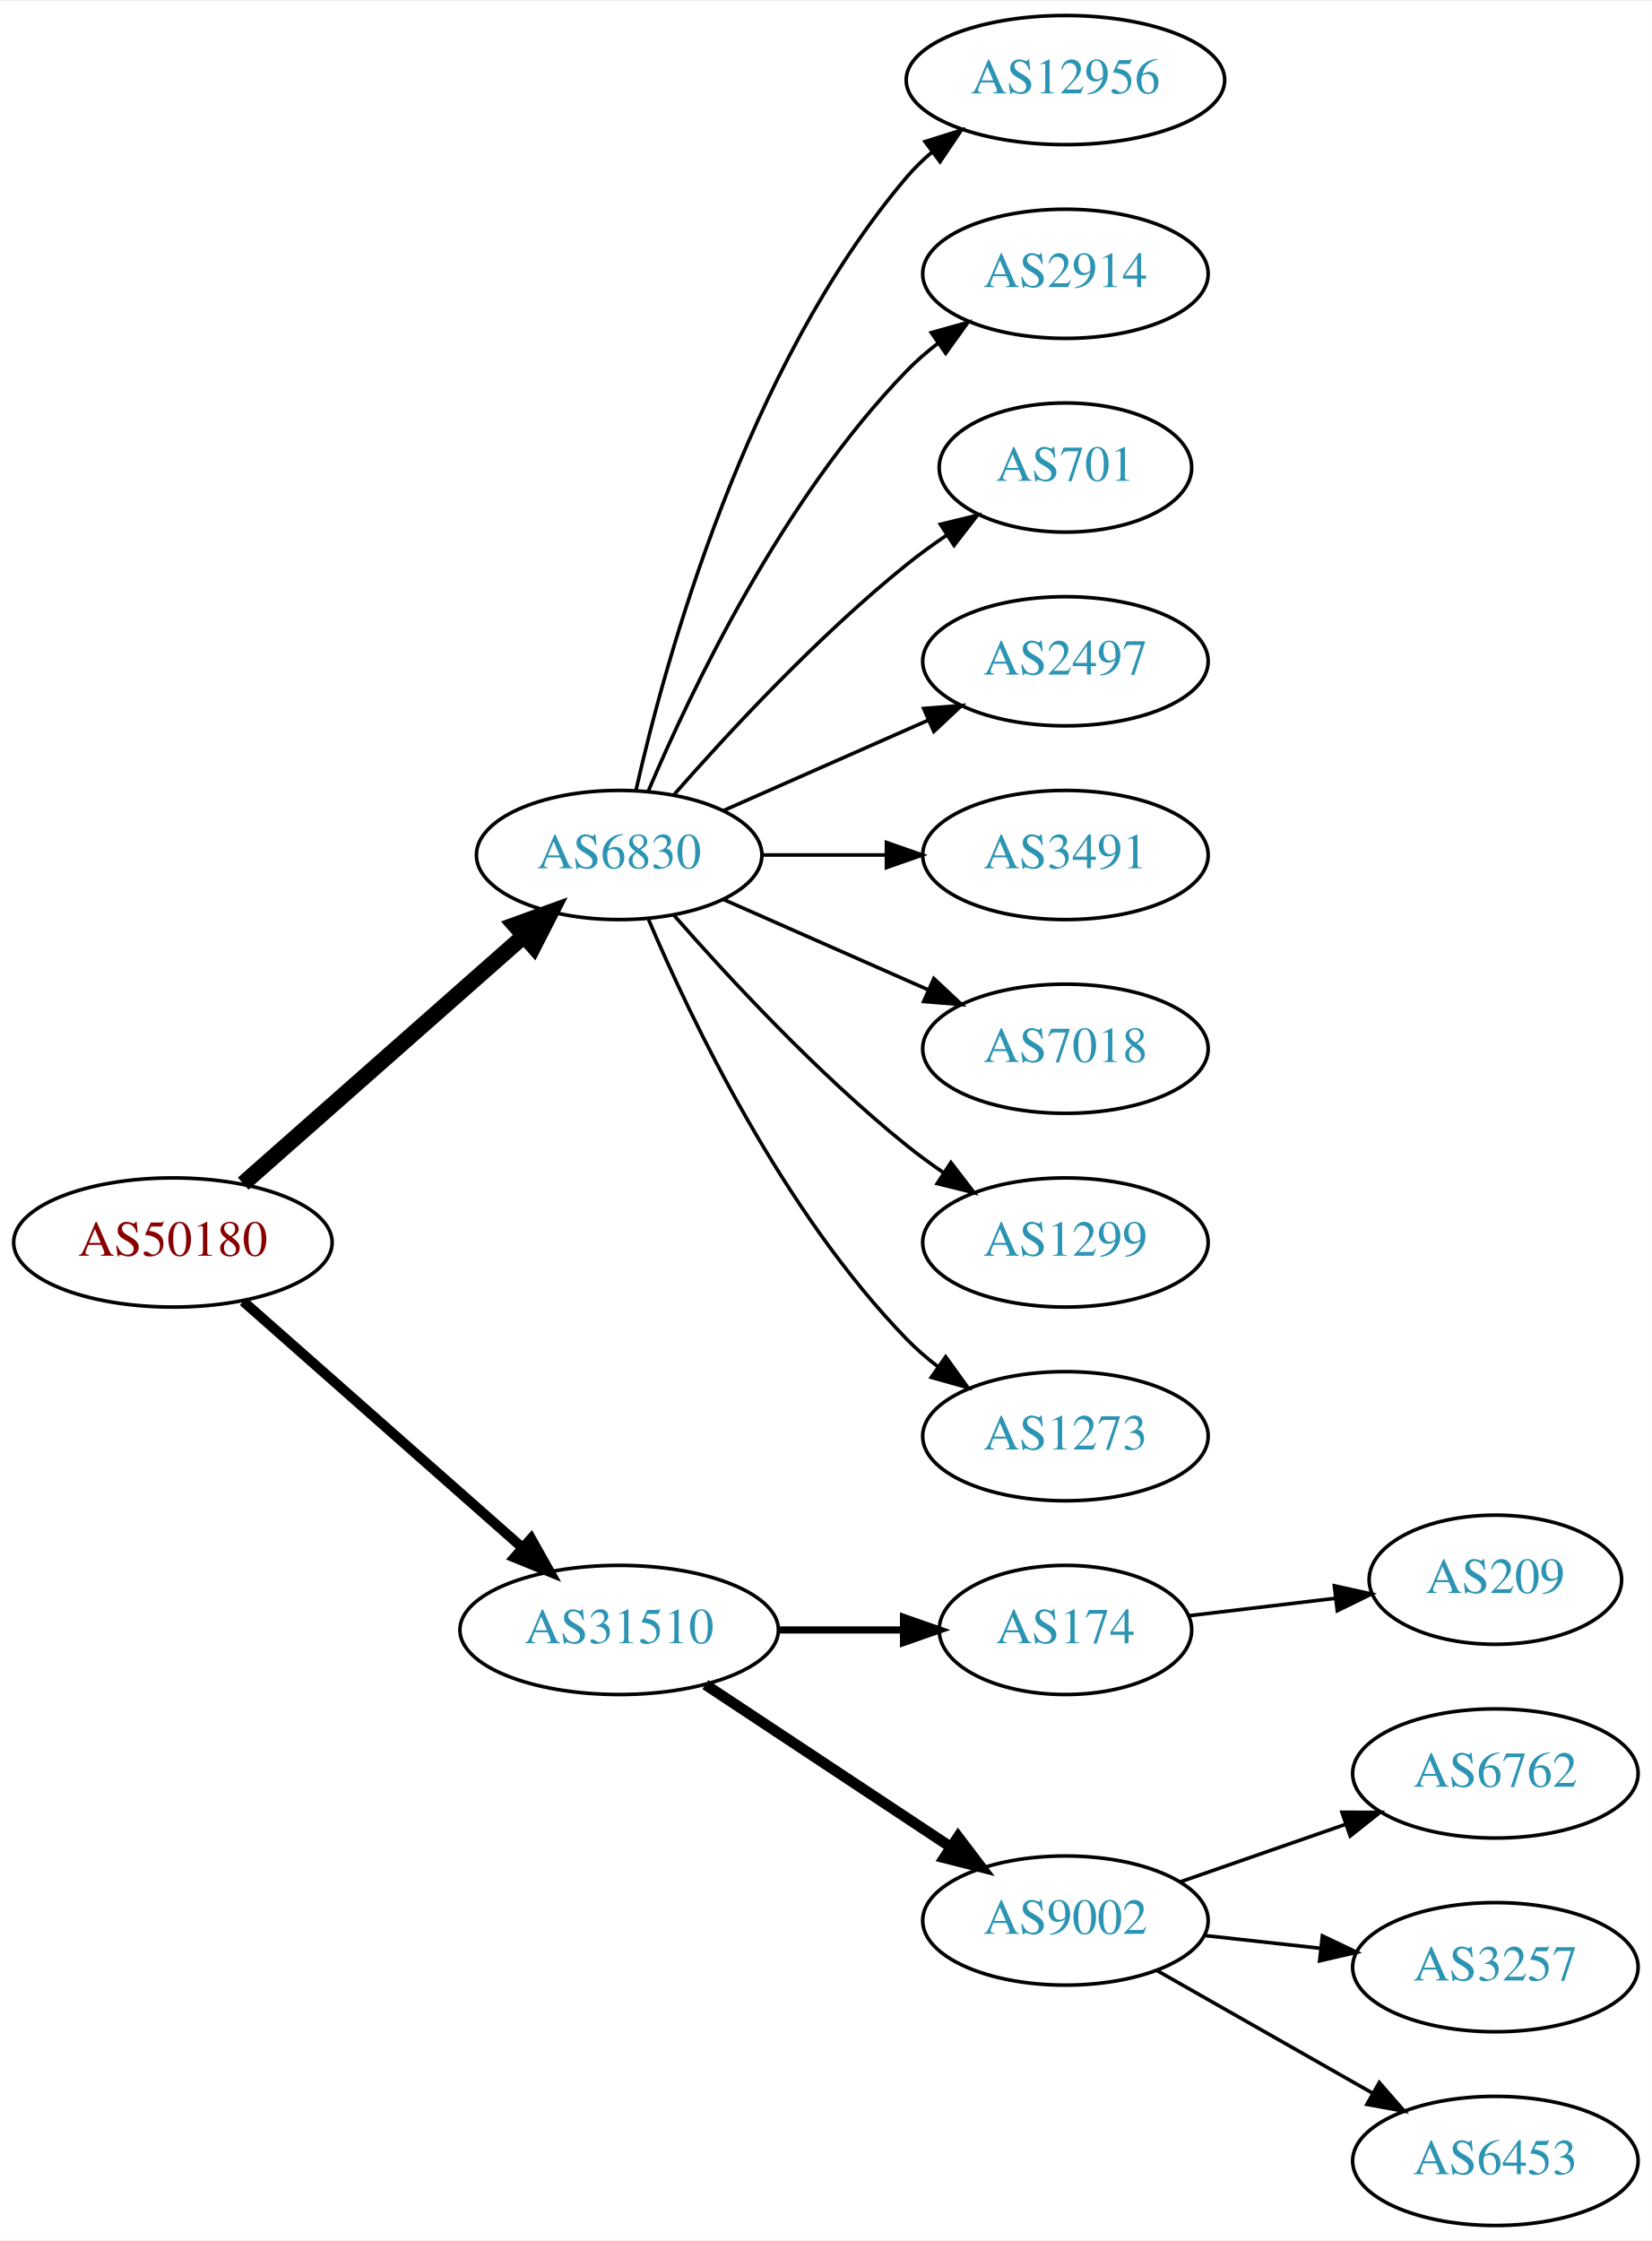
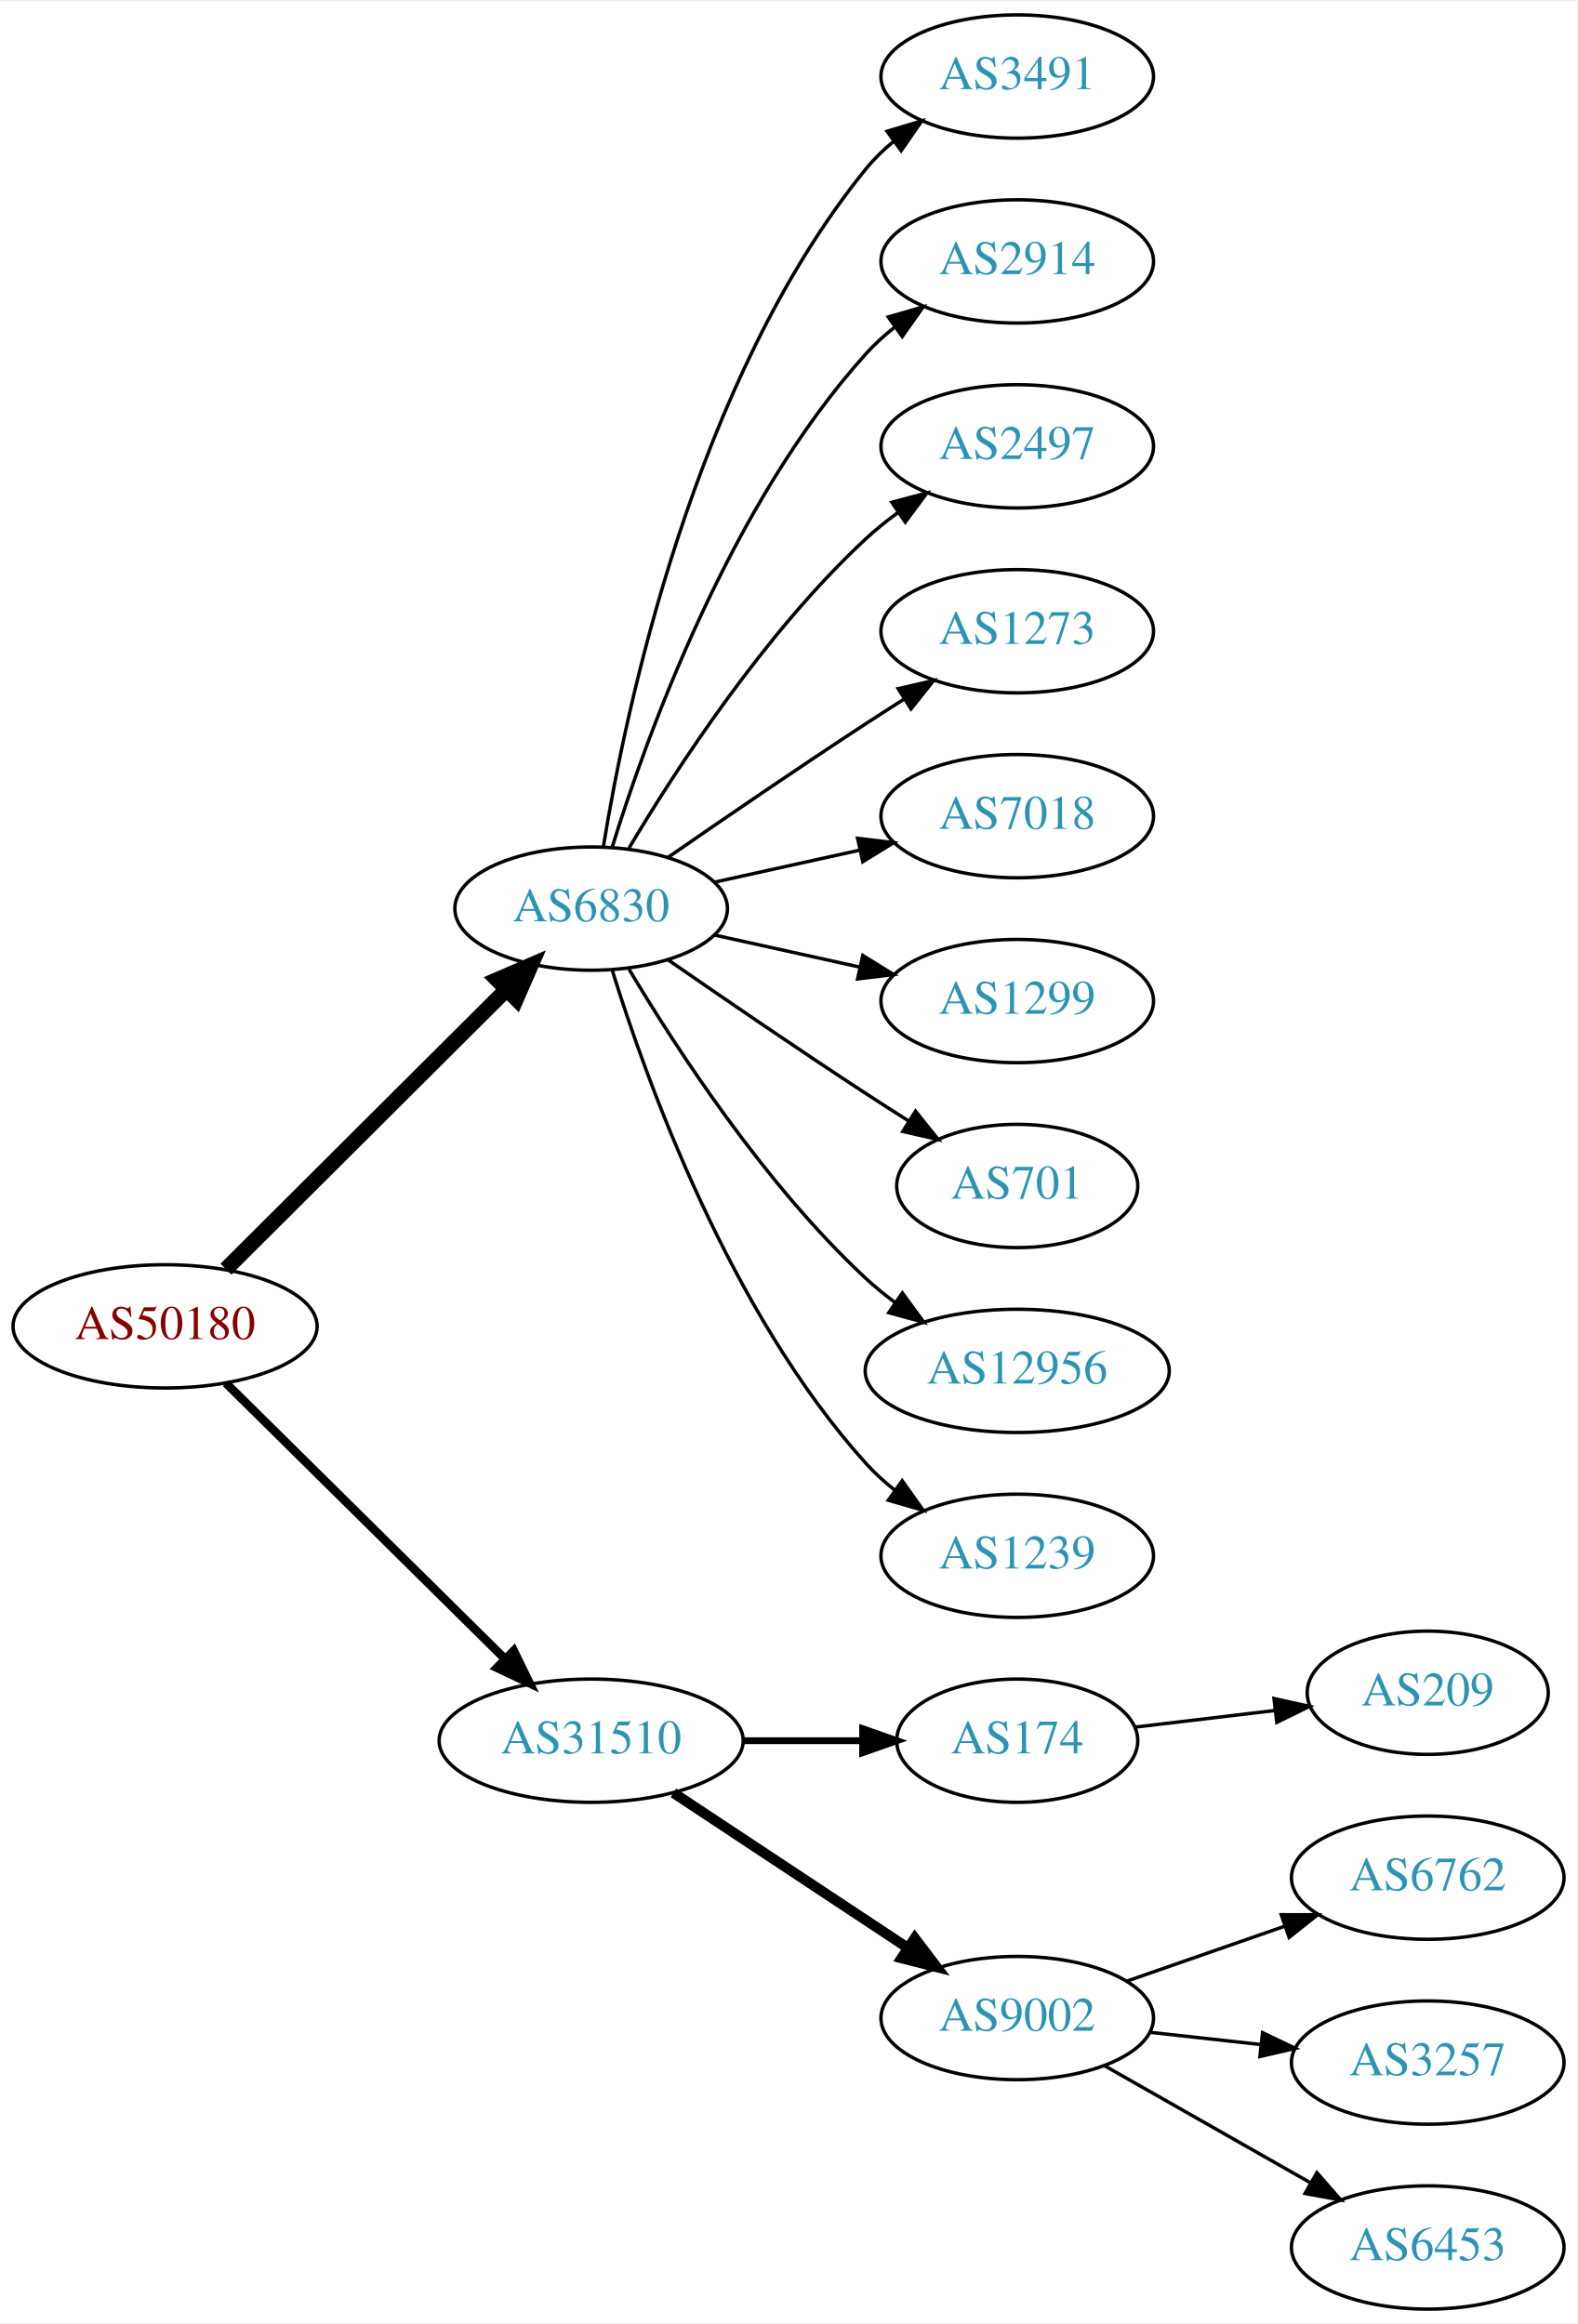
- <svg xmlns="http://www.w3.org/2000/svg" xmlns:xlink="http://www.w3.org/1999/xlink" width="460pt" height="624pt" viewBox="0.00 0.00 460.47 624.00">
-   <g id="graph0" class="graph" transform="scale(1 1) rotate(0) translate(4 620)">
-     <polygon fill="white" stroke="none" points="-4,4 -4,-620 456.469,-620 456.469,4 -4,4" />
+ <svg xmlns="http://www.w3.org/2000/svg" xmlns:xlink="http://www.w3.org/1999/xlink" width="460pt" height="678pt" viewBox="0.00 0.00 460.47 678.00">
+   <g id="graph0" class="graph" transform="scale(1 1) rotate(0) translate(4 674)">
+     <polygon fill="white" stroke="none" points="-4,4 -4,-674 456.469,-674 456.469,4 -4,4" />
    <g id="node1" class="node">
      <g id="a_node1">
        <a xlink:href="/asn/50180" xlink:title="AS50180 ~ MED-EL-AS [AT]">
-           <ellipse fill="#ffffff" stroke="black" cx="44.196" cy="-274" rx="44.393" ry="18" />
-           <text text-anchor="middle" x="44.196" y="-270.3" font-family="Times,serif" font-size="14.00" fill="#880000">AS50180</text>
+           <ellipse fill="#ffffff" stroke="black" cx="44.196" cy="-287" rx="44.393" ry="18" />
+           <text text-anchor="middle" x="44.196" y="-283.3" font-family="Times,serif" font-size="14.00" fill="#880000">AS50180</text>
        </a>
      </g>
    </g>
    <g id="node2" class="node">
      <g id="a_node2">
        <a xlink:href="/asn/6830" xlink:title="AS6830 ~ LGI-UPC [AT]">
-           <ellipse fill="#ffffff" stroke="black" cx="168.588" cy="-382" rx="39.794" ry="18" />
-           <text text-anchor="middle" x="168.588" y="-378.3" font-family="Times,serif" font-size="14.00" fill="#2c94b3">AS6830</text>
+           <ellipse fill="#ffffff" stroke="black" cx="168.588" cy="-409" rx="39.794" ry="18" />
+           <text text-anchor="middle" x="168.588" y="-405.3" font-family="Times,serif" font-size="14.00" fill="#2c94b3">AS6830</text>
        </a>
      </g>
    </g>
    <g id="edge1" class="edge">
-       <path fill="none" stroke="black" stroke-width="4.5" d="M63.785,-290.403C84.602,-308.772 118.478,-338.665 141.838,-359.278" />
-       <polygon fill="black" stroke="black" stroke-width="4.5" points="139.52,-362.484 149.623,-366.148 144.73,-356.579 139.52,-362.484" />
+       <path fill="none" stroke="black" stroke-width="4.5" d="M61.958,-303.708C83.107,-324.789 119.618,-361.183 143.687,-385.175" />
+       <polygon fill="black" stroke="black" stroke-width="4.5" points="141.167,-388.223 151.029,-392.494 146.727,-382.646 141.167,-388.223" />
    </g>
    <g id="node3" class="node">
      <g id="a_node3">
        <a xlink:href="/asn/31510" xlink:title="AS31510 ~ Innsbrucker Kommunalbetriebe AG [AT]">
          <ellipse fill="#ffffff" stroke="black" cx="168.588" cy="-166" rx="44.393" ry="18" />
          <text text-anchor="middle" x="168.588" y="-162.3" font-family="Times,serif" font-size="14.00" fill="#2c94b3">AS31510</text>
        </a>
      </g>
    </g>
    <g id="edge2" class="edge">
-       <path fill="none" stroke="black" stroke-width="2.812" d="M63.785,-257.597C84.482,-239.333 118.089,-209.678 141.434,-189.079" />
-       <polygon fill="black" stroke="black" stroke-width="2.812" points="144.043,-191.444 149.226,-182.203 139.412,-186.195 144.043,-191.444" />
+       <path fill="none" stroke="black" stroke-width="2.5" d="M61.958,-270.429C82.989,-249.637 119.21,-213.828 143.282,-190.029" />
+       <polygon fill="black" stroke="black" stroke-width="2.5" points="145.986,-192.279 150.636,-182.759 141.064,-187.301 145.986,-192.279" />
    </g>
    <g id="node4" class="node">
      <g id="a_node4">
-         <a xlink:href="/asn/12956" xlink:title="AS12956 ~ TELXIUS [ES]">
-           <ellipse fill="#ffffff" stroke="black" cx="292.98" cy="-598" rx="44.393" ry="18" />
-           <text text-anchor="middle" x="292.98" y="-594.3" font-family="Times,serif" font-size="14.00" fill="#2c94b3">AS12956</text>
+         <a xlink:href="/asn/3491" xlink:title="AS3491 ~ PCCW Global, Inc. [US]">
+           <ellipse fill="#ffffff" stroke="black" cx="292.98" cy="-652" rx="39.794" ry="18" />
+           <text text-anchor="middle" x="292.98" y="-648.3" font-family="Times,serif" font-size="14.00" fill="#2c94b3">AS3491</text>
        </a>
      </g>
    </g>
    <g id="edge3" class="edge">
-       <path fill="none" stroke="black" d="M173.282,-400.075C181.422,-436.148 203.855,-518.14 248.784,-571 250.904,-573.493 253.312,-575.83 255.883,-578.003" />
-       <polygon fill="black" stroke="black" points="253.845,-580.849 263.952,-584.025 258.031,-575.239 253.845,-580.849" />
+       <path fill="none" stroke="black" d="M172.169,-427.178C178.624,-466.997 198.695,-563.286 248.784,-625 251.153,-627.918 253.926,-630.612 256.903,-633.075" />
+       <polygon fill="black" stroke="black" points="254.978,-636.003 265.125,-639.052 259.094,-630.341 254.978,-636.003" />
    </g>
    <g id="node5" class="node">
      <g id="a_node5">
        <a xlink:href="/asn/2914" xlink:title="AS2914 ~ NTT America, Inc. [US]">
-           <ellipse fill="#ffffff" stroke="black" cx="292.98" cy="-544" rx="39.794" ry="18" />
-           <text text-anchor="middle" x="292.98" y="-540.3" font-family="Times,serif" font-size="14.00" fill="#2c94b3">AS2914</text>
+           <ellipse fill="#ffffff" stroke="black" cx="292.98" cy="-598" rx="39.794" ry="18" />
+           <text text-anchor="middle" x="292.98" y="-594.3" font-family="Times,serif" font-size="14.00" fill="#2c94b3">AS2914</text>
        </a>
      </g>
    </g>
    <g id="edge4" class="edge">
-       <path fill="none" stroke="black" d="M176.779,-399.975C188.546,-427.682 214.12,-481.348 248.784,-517 251.404,-519.695 254.345,-522.239 257.428,-524.608" />
-       <polygon fill="black" stroke="black" points="255.594,-527.597 265.796,-530.455 259.603,-521.859 255.594,-527.597" />
+       <path fill="none" stroke="black" d="M174.726,-426.94C184.629,-458.979 208.966,-526.812 248.784,-571 251.3,-573.792 254.172,-576.401 257.211,-578.812" />
+       <polygon fill="black" stroke="black" points="255.34,-581.776 265.519,-584.715 259.394,-576.07 255.34,-581.776" />
    </g>
    <g id="node6" class="node">
      <g id="a_node6">
-         <a xlink:href="/asn/701" xlink:title="AS701 ~ UUNET [US]">
-           <ellipse fill="#ffffff" stroke="black" cx="292.98" cy="-490" rx="35.194" ry="18" />
-           <text text-anchor="middle" x="292.98" y="-486.3" font-family="Times,serif" font-size="14.00" fill="#2c94b3">AS701</text>
+         <a xlink:href="/asn/2497" xlink:title="AS2497 ~ Internet Initiative Japan Inc. [JP]">
+           <ellipse fill="#ffffff" stroke="black" cx="292.98" cy="-544" rx="39.794" ry="18" />
+           <text text-anchor="middle" x="292.98" y="-540.3" font-family="Times,serif" font-size="14.00" fill="#2c94b3">AS2497</text>
        </a>
      </g>
    </g>
    <g id="edge5" class="edge">
-       <path fill="none" stroke="black" d="M183.74,-398.663C198.842,-415.894 223.963,-443.024 248.784,-463 252.289,-465.821 256.107,-468.587 259.975,-471.208" />
-       <polygon fill="black" stroke="black" points="258.126,-474.18 268.421,-476.682 261.933,-468.306 258.126,-474.18" />
+       <path fill="none" stroke="black" d="M179.634,-426.671C193.205,-449.472 219.137,-489.472 248.784,-517 251.691,-519.699 254.904,-522.28 258.228,-524.703" />
+       <polygon fill="black" stroke="black" points="256.363,-527.667 266.606,-530.375 260.287,-521.87 256.363,-527.667" />
    </g>
    <g id="node7" class="node">
      <g id="a_node7">
-         <a xlink:href="/asn/2497" xlink:title="AS2497 ~ Internet Initiative Japan Inc. [JP]">
-           <ellipse fill="#ffffff" stroke="black" cx="292.98" cy="-436" rx="39.794" ry="18" />
-           <text text-anchor="middle" x="292.98" y="-432.3" font-family="Times,serif" font-size="14.00" fill="#2c94b3">AS2497</text>
+         <a xlink:href="/asn/1273" xlink:title="AS1273 ~ Vodafone Group PLC [EU]">
+           <ellipse fill="#ffffff" stroke="black" cx="292.98" cy="-490" rx="39.794" ry="18" />
+           <text text-anchor="middle" x="292.98" y="-486.3" font-family="Times,serif" font-size="14.00" fill="#2c94b3">AS1273</text>
        </a>
      </g>
    </g>
    <g id="edge6" class="edge">
-       <path fill="none" stroke="black" d="M197.667,-394.389C214.615,-401.866 236.413,-411.483 254.782,-419.588" />
-       <polygon fill="black" stroke="black" points="253.47,-422.834 264.032,-423.669 256.296,-416.43 253.47,-422.834" />
+       <path fill="none" stroke="black" d="M190.945,-423.901C206.796,-434.877 228.999,-450.079 248.784,-463 252.366,-465.339 256.137,-467.759 259.897,-470.144" />
+       <polygon fill="black" stroke="black" points="258.23,-473.231 268.558,-475.596 261.959,-467.307 258.23,-473.231" />
    </g>
    <g id="node8" class="node">
      <g id="a_node8">
-         <a xlink:href="/asn/3491" xlink:title="AS3491 ~ PCCW Global, Inc. [US]">
-           <ellipse fill="#ffffff" stroke="black" cx="292.98" cy="-382" rx="39.794" ry="18" />
-           <text text-anchor="middle" x="292.98" y="-378.3" font-family="Times,serif" font-size="14.00" fill="#2c94b3">AS3491</text>
+         <a xlink:href="/asn/7018" xlink:title="AS7018 ~ AT&amp;T Services, Inc. [US]">
+           <ellipse fill="#ffffff" stroke="black" cx="292.98" cy="-436" rx="39.794" ry="18" />
+           <text text-anchor="middle" x="292.98" y="-432.3" font-family="Times,serif" font-size="14.00" fill="#2c94b3">AS7018</text>
        </a>
      </g>
    </g>
    <g id="edge7" class="edge">
-       <path fill="none" stroke="black" d="M208.314,-382C219.252,-382 231.303,-382 242.769,-382" />
-       <polygon fill="black" stroke="black" points="243.087,-385.5 253.087,-382 243.087,-378.5 243.087,-385.5" />
+       <path fill="none" stroke="black" d="M204.661,-416.737C217.848,-419.646 233.028,-422.995 246.994,-426.076" />
+       <polygon fill="black" stroke="black" points="246.383,-429.525 256.903,-428.262 247.891,-422.69 246.383,-429.525" />
    </g>
    <g id="node9" class="node">
      <g id="a_node9">
-         <a xlink:href="/asn/7018" xlink:title="AS7018 ~ AT&amp;T Services, Inc. [US]">
-           <ellipse fill="#ffffff" stroke="black" cx="292.98" cy="-328" rx="39.794" ry="18" />
-           <text text-anchor="middle" x="292.98" y="-324.3" font-family="Times,serif" font-size="14.00" fill="#2c94b3">AS7018</text>
+         <a xlink:href="/asn/1299" xlink:title="AS1299 ~ Telia Carrier [EU]">
+           <ellipse fill="#ffffff" stroke="black" cx="292.98" cy="-382" rx="39.794" ry="18" />
+           <text text-anchor="middle" x="292.98" y="-378.3" font-family="Times,serif" font-size="14.00" fill="#2c94b3">AS1299</text>
        </a>
      </g>
    </g>
    <g id="edge8" class="edge">
-       <path fill="none" stroke="black" d="M197.667,-369.611C214.615,-362.134 236.413,-352.517 254.782,-344.412" />
-       <polygon fill="black" stroke="black" points="256.296,-347.57 264.032,-340.331 253.47,-341.166 256.296,-347.57" />
+       <path fill="none" stroke="black" d="M204.661,-401.263C217.848,-398.354 233.028,-395.005 246.994,-391.924" />
+       <polygon fill="black" stroke="black" points="247.891,-395.31 256.903,-389.738 246.383,-388.475 247.891,-395.31" />
    </g>
    <g id="node10" class="node">
      <g id="a_node10">
-         <a xlink:href="/asn/1299" xlink:title="AS1299 ~ Telia Carrier [EU]">
-           <ellipse fill="#ffffff" stroke="black" cx="292.98" cy="-274" rx="39.794" ry="18" />
-           <text text-anchor="middle" x="292.98" y="-270.3" font-family="Times,serif" font-size="14.00" fill="#2c94b3">AS1299</text>
+         <a xlink:href="/asn/701" xlink:title="AS701 ~ UUNET [US]">
+           <ellipse fill="#ffffff" stroke="black" cx="292.98" cy="-328" rx="35.194" ry="18" />
+           <text text-anchor="middle" x="292.98" y="-324.3" font-family="Times,serif" font-size="14.00" fill="#2c94b3">AS701</text>
        </a>
      </g>
    </g>
    <g id="edge9" class="edge">
-       <path fill="none" stroke="black" d="M183.74,-365.337C198.842,-348.106 223.963,-320.976 248.784,-301 252.04,-298.38 255.565,-295.808 259.149,-293.354" />
-       <polygon fill="black" stroke="black" points="261.068,-296.281 267.522,-287.879 257.237,-290.423 261.068,-296.281" />
+       <path fill="none" stroke="black" d="M190.945,-394.099C206.796,-383.123 228.999,-367.921 248.784,-355 252.829,-352.358 257.114,-349.615 261.354,-346.933" />
+       <polygon fill="black" stroke="black" points="263.291,-349.85 269.898,-341.568 259.568,-343.921 263.291,-349.85" />
    </g>
    <g id="node11" class="node">
      <g id="a_node11">
-         <a xlink:href="/asn/1273" xlink:title="AS1273 ~ Vodafone Group PLC [EU]">
-           <ellipse fill="#ffffff" stroke="black" cx="292.98" cy="-220" rx="39.794" ry="18" />
-           <text text-anchor="middle" x="292.98" y="-216.3" font-family="Times,serif" font-size="14.00" fill="#2c94b3">AS1273</text>
+         <a xlink:href="/asn/12956" xlink:title="AS12956 ~ TELXIUS [ES]">
+           <ellipse fill="#ffffff" stroke="black" cx="292.98" cy="-274" rx="44.393" ry="18" />
+           <text text-anchor="middle" x="292.98" y="-270.3" font-family="Times,serif" font-size="14.00" fill="#2c94b3">AS12956</text>
        </a>
      </g>
    </g>
    <g id="edge10" class="edge">
-       <path fill="none" stroke="black" d="M176.779,-364.025C188.546,-336.318 214.12,-282.652 248.784,-247 251.404,-244.305 254.345,-241.761 257.428,-239.392" />
-       <polygon fill="black" stroke="black" points="259.603,-242.141 265.796,-233.545 255.594,-236.403 259.603,-242.141" />
+       <path fill="none" stroke="black" d="M179.634,-391.329C193.205,-368.528 219.137,-328.528 248.784,-301 251.391,-298.58 254.244,-296.254 257.203,-294.052" />
+       <polygon fill="black" stroke="black" points="259.451,-296.754 265.703,-288.2 255.481,-290.988 259.451,-296.754" />
    </g>
    <g id="node12" class="node">
      <g id="a_node12">
+         <a xlink:href="/asn/1239" xlink:title="AS1239 ~ Sprint [US]">
+           <ellipse fill="#ffffff" stroke="black" cx="292.98" cy="-220" rx="39.794" ry="18" />
+           <text text-anchor="middle" x="292.98" y="-216.3" font-family="Times,serif" font-size="14.00" fill="#2c94b3">AS1239</text>
+         </a>
+       </g>
+     </g>
+     <g id="edge11" class="edge">
+       <path fill="none" stroke="black" d="M174.726,-391.06C184.629,-359.021 208.966,-291.188 248.784,-247 251.3,-244.208 254.172,-241.599 257.211,-239.188" />
+       <polygon fill="black" stroke="black" points="259.394,-241.93 265.519,-233.285 255.34,-236.224 259.394,-241.93" />
+     </g>
+     <g id="node13" class="node">
+       <g id="a_node13">
        <a xlink:href="/asn/174" xlink:title="AS174 ~ Cogent Communications [US]">
          <ellipse fill="#ffffff" stroke="black" cx="292.98" cy="-166" rx="35.194" ry="18" />
          <text text-anchor="middle" x="292.98" y="-162.3" font-family="Times,serif" font-size="14.00" fill="#2c94b3">AS174</text>
        </a>
      </g>
    </g>
-     <g id="edge11" class="edge">
+     <g id="edge12" class="edge">
      <path fill="none" stroke="black" stroke-width="2" d="M213.084,-166C224.341,-166 236.473,-166 247.767,-166" />
      <polygon fill="black" stroke="black" stroke-width="2" points="247.854,-169.5 257.854,-166 247.854,-162.5 247.854,-169.5" />
    </g>
-     <g id="node13" class="node">
-       <g id="a_node13">
+     <g id="node14" class="node">
+       <g id="a_node14">
        <a xlink:href="/asn/9002" xlink:title="AS9002 ~ RETN Limited [EU]">
          <ellipse fill="#ffffff" stroke="black" cx="292.98" cy="-85" rx="39.794" ry="18" />
          <text text-anchor="middle" x="292.98" y="-81.3" font-family="Times,serif" font-size="14.00" fill="#2c94b3">AS9002</text>
        </a>
      </g>
    </g>
-     <g id="edge12" class="edge">
+     <g id="edge13" class="edge">
      <path fill="none" stroke="black" stroke-width="3" d="M192.609,-150.765C211.963,-137.956 239.798,-119.534 261.088,-105.445" />
      <polygon fill="black" stroke="black" stroke-width="3" points="263.069,-108.331 269.476,-99.894 259.205,-102.494 263.069,-108.331" />
    </g>
-     <g id="node17" class="node">
-       <g id="a_node17">
+     <g id="node15" class="node">
+       <g id="a_node15">
        <a xlink:href="/asn/209" xlink:title="AS209 ~ CenturyLink Communications, LLC [US]">
          <ellipse fill="#ffffff" stroke="black" cx="412.823" cy="-180" rx="35.194" ry="18" />
          <text text-anchor="middle" x="412.823" y="-176.3" font-family="Times,serif" font-size="14.00" fill="#2c94b3">AS209</text>
        </a>
      </g>
    </g>
-     <g id="edge16" class="edge">
+     <g id="edge14" class="edge">
      <path fill="none" stroke="black" d="M327.434,-169.974C340.123,-171.482 354.762,-173.221 368.249,-174.823" />
      <polygon fill="black" stroke="black" points="367.942,-178.311 378.286,-176.016 368.768,-171.36 367.942,-178.311" />
    </g>
-     <g id="node14" class="node">
-       <g id="a_node14">
+     <g id="node16" class="node">
+       <g id="a_node16">
        <a xlink:href="/asn/6762" xlink:title="AS6762 ~ TELECOM ITALIA SPARKLE S.p.A. [IT]">
          <ellipse fill="#ffffff" stroke="black" cx="412.823" cy="-126" rx="39.794" ry="18" />
          <text text-anchor="middle" x="412.823" y="-122.3" font-family="Times,serif" font-size="14.00" fill="#2c94b3">AS6762</text>
        </a>
      </g>
    </g>
-     <g id="edge13" class="edge">
+     <g id="edge15" class="edge">
      <path fill="none" stroke="black" d="M324.942,-95.772C339.039,-100.677 355.915,-106.548 371.029,-111.807" />
      <polygon fill="black" stroke="black" points="370.064,-115.177 380.659,-115.157 372.364,-108.566 370.064,-115.177" />
    </g>
-     <g id="node15" class="node">
-       <g id="a_node15">
+     <g id="node17" class="node">
+       <g id="a_node17">
        <a xlink:href="/asn/3257" xlink:title="AS3257 ~ GTT [DE]">
          <ellipse fill="#ffffff" stroke="black" cx="412.823" cy="-72" rx="39.794" ry="18" />
          <text text-anchor="middle" x="412.823" y="-68.3" font-family="Times,serif" font-size="14.00" fill="#2c94b3">AS3257</text>
        </a>
      </g>
    </g>
-     <g id="edge14" class="edge">
+     <g id="edge16" class="edge">
      <path fill="none" stroke="black" d="M331.591,-80.851C341.902,-79.713 353.219,-78.465 364.019,-77.273" />
      <polygon fill="black" stroke="black" points="364.61,-80.73 374.166,-76.154 363.842,-73.772 364.61,-80.73" />
    </g>
-     <g id="node16" class="node">
-       <g id="a_node16">
+     <g id="node18" class="node">
+       <g id="a_node18">
        <a xlink:href="/asn/6453" xlink:title="AS6453 ~ TATA COMMUNICATIONS (AMERICA) INC [US]">
          <ellipse fill="#ffffff" stroke="black" cx="412.823" cy="-18" rx="39.794" ry="18" />
          <text text-anchor="middle" x="412.823" y="-14.3" font-family="Times,serif" font-size="14.00" fill="#2c94b3">AS6453</text>
        </a>
      </g>
    </g>
-     <g id="edge15" class="edge">
+     <g id="edge17" class="edge">
      <path fill="none" stroke="black" d="M318.397,-71.118C335.857,-61.191 359.558,-47.716 378.718,-36.822" />
      <polygon fill="black" stroke="black" points="380.474,-39.85 387.437,-31.865 377.014,-33.765 380.474,-39.85" />
    </g>
  </g>
</svg>
